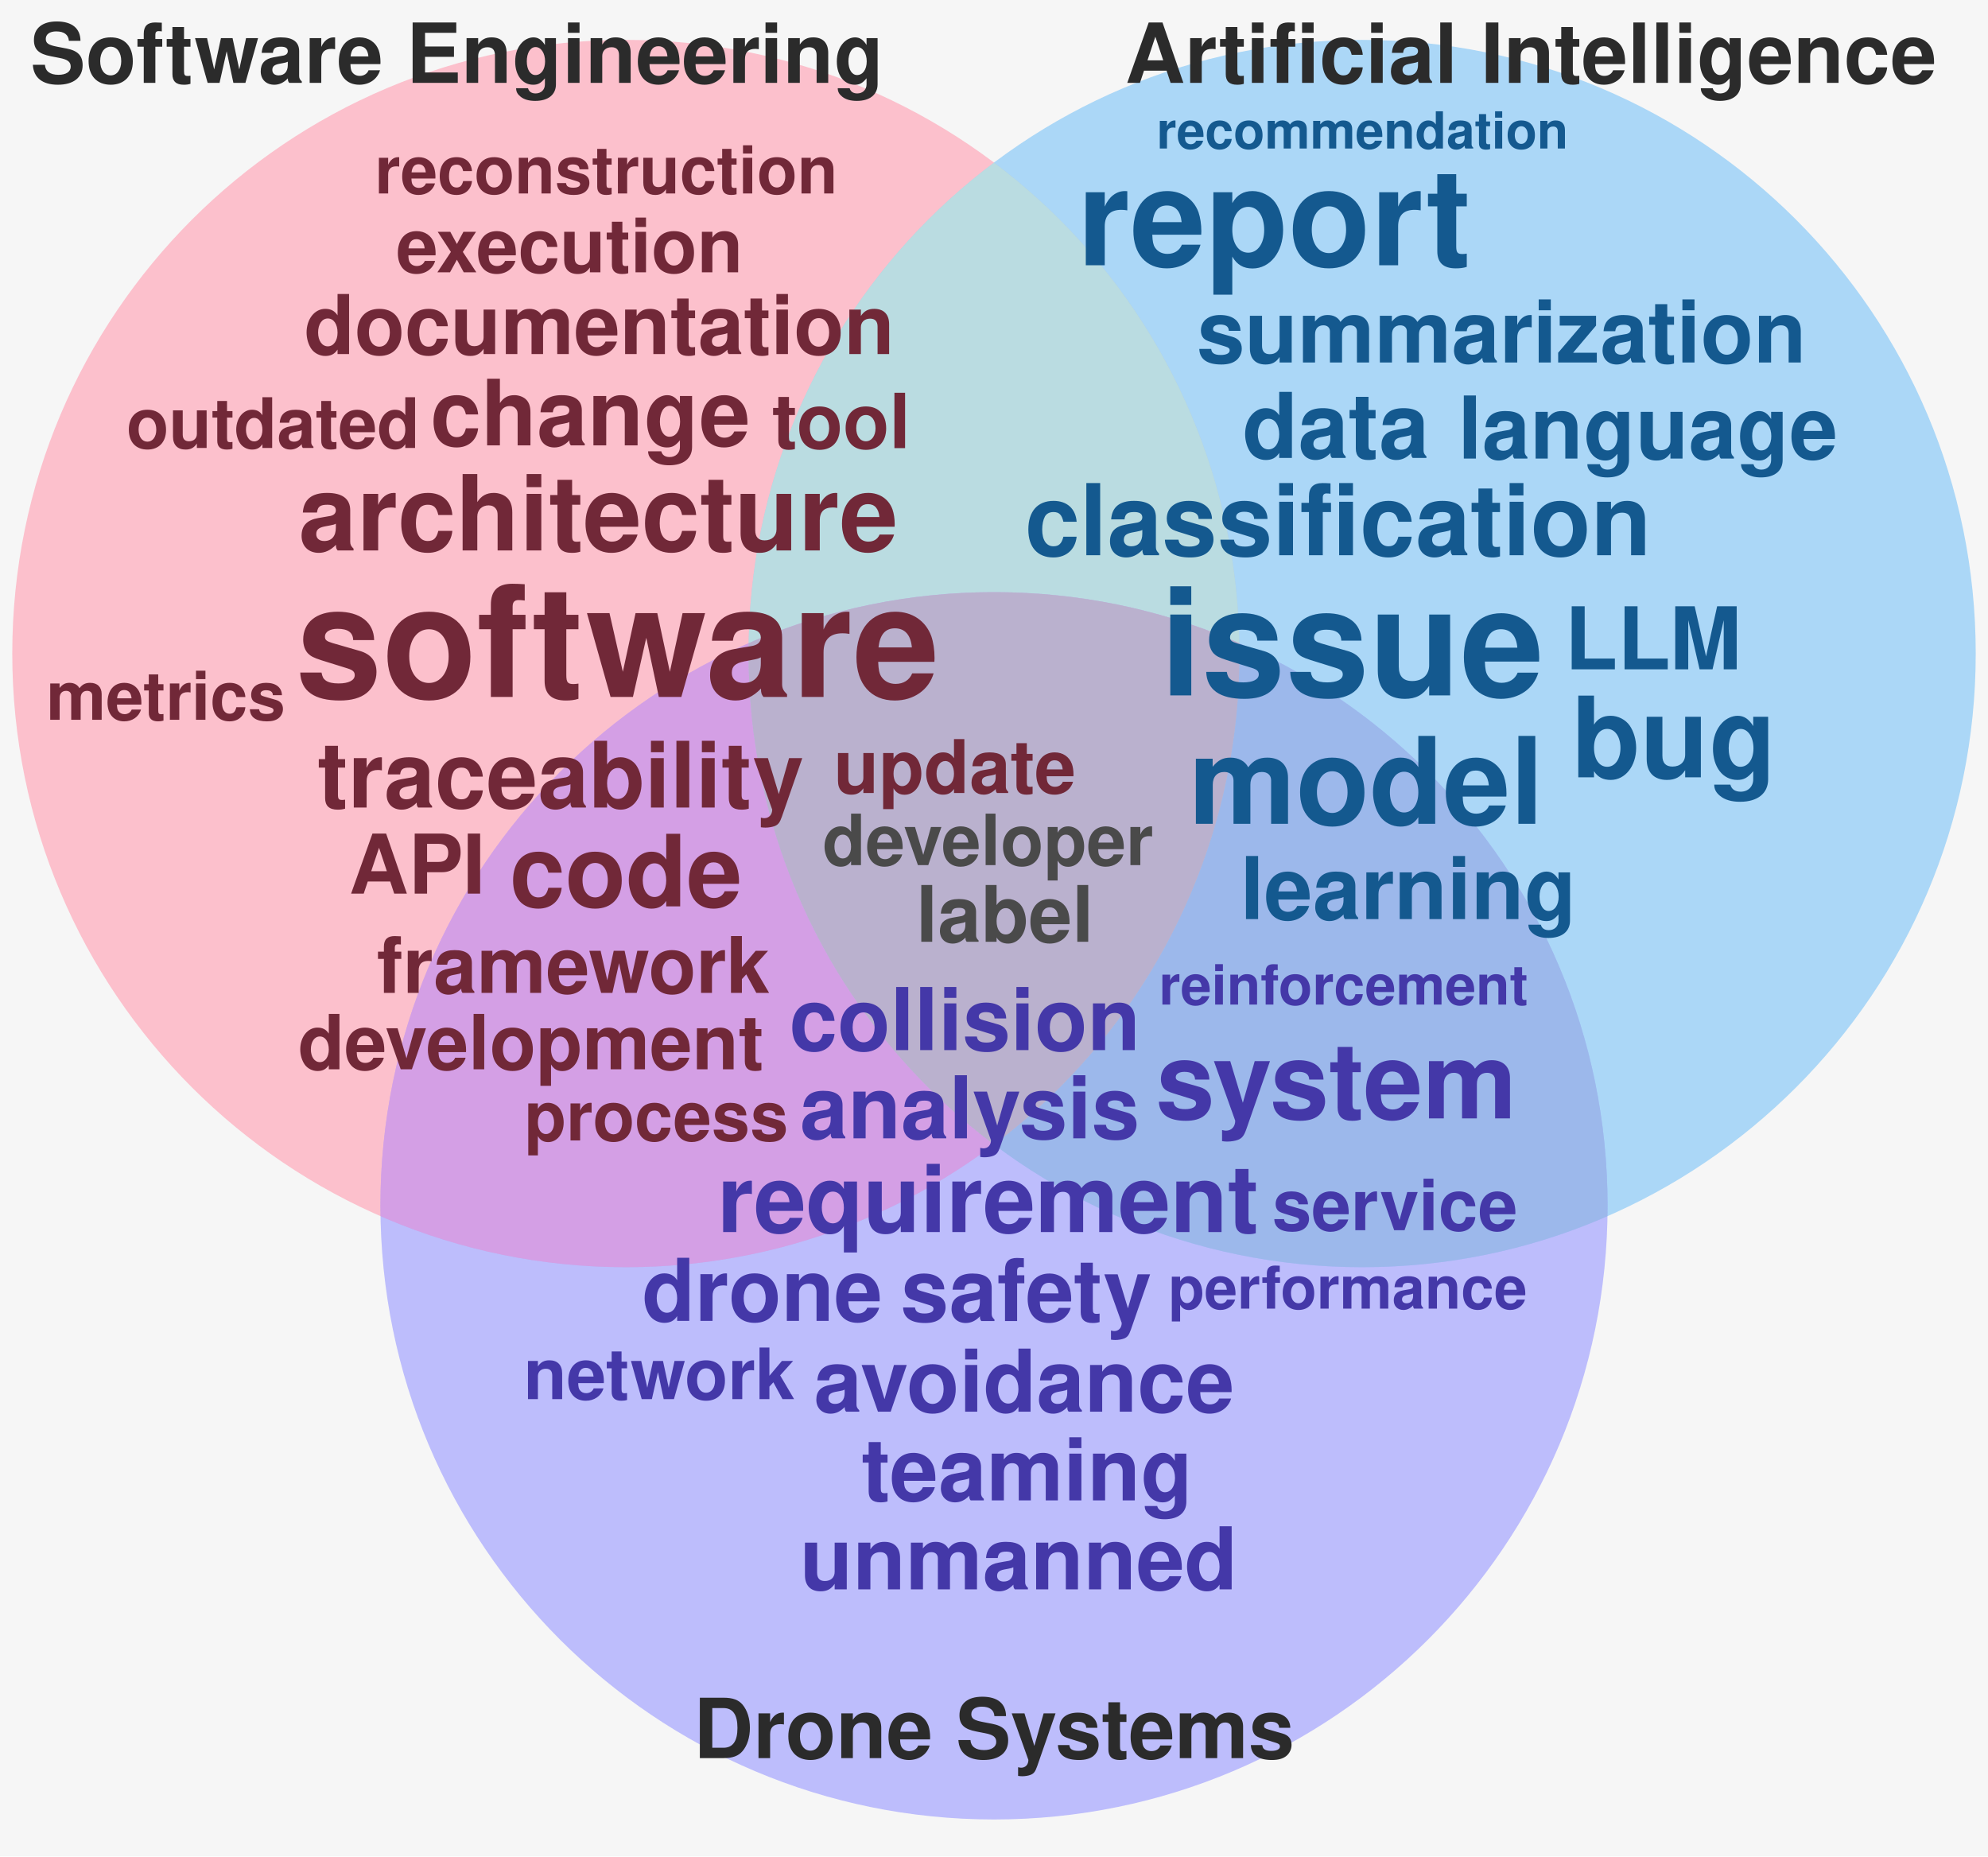
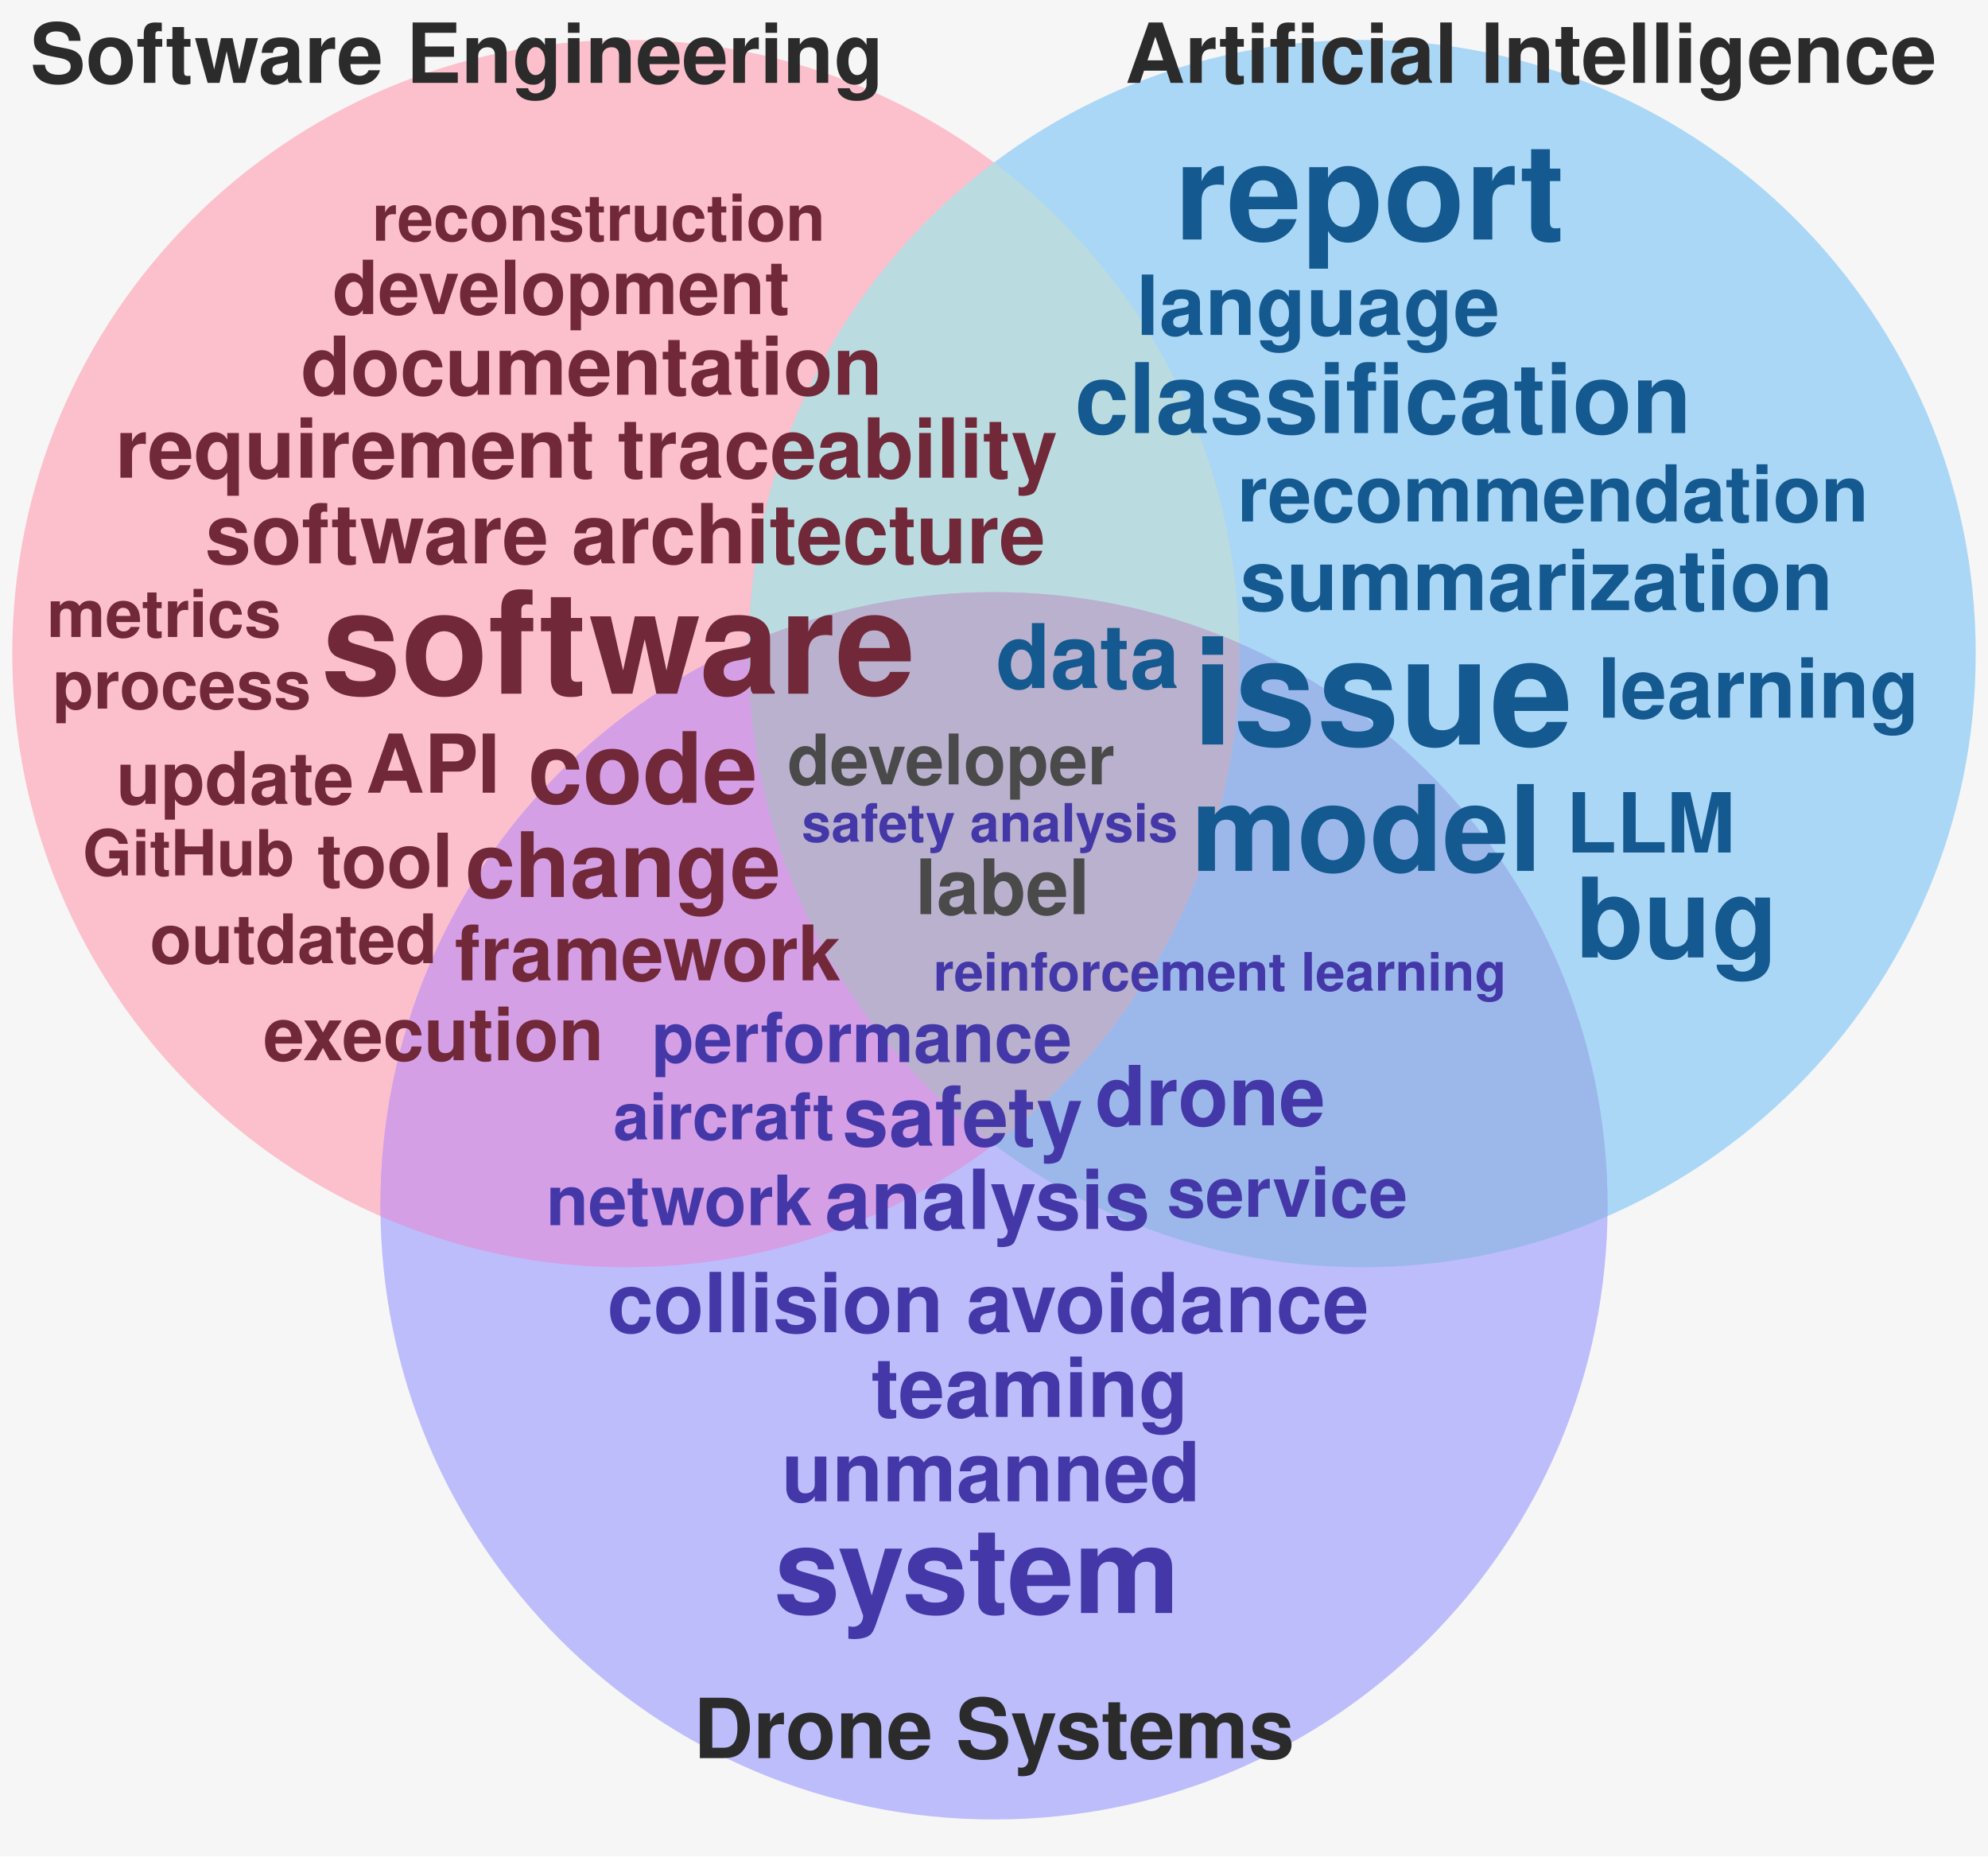
<svg xmlns="http://www.w3.org/2000/svg" viewBox="152 4 1296 1210" width="1296" height="1210" role="img" aria-label="Word cloud of publications grouped by research area">
  <rect x="152" y="4" width="1296" height="1210" fill="#f6f6f6" />
  <g>
    <circle cx="560" cy="430" r="400" fill="#ff9eb2" fill-opacity="0.62" />
    <circle cx="1040" cy="430" r="400" fill="#7cc4f7" fill-opacity="0.62" />
    <circle cx="800" cy="790" r="400" fill="#9999ff" fill-opacity="0.62" />
    <defs>
      <clipPath id="clip-se">
        <circle cx="560" cy="430" r="400" />
      </clipPath>
      <clipPath id="clip-ai">
        <circle cx="1040" cy="430" r="400" />
      </clipPath>
      <clipPath id="clip-aero">
        <circle cx="800" cy="790" r="400" />
      </clipPath>
    </defs>
    <g clip-path="url(#clip-ai)">
      <circle cx="560" cy="430" r="400" fill="#c1ebdd" fill-opacity="0.62" />
    </g>
    <g clip-path="url(#clip-aero)">
      <circle cx="560" cy="430" r="400" fill="#e099e0" fill-opacity="0.62" />
    </g>
    <g clip-path="url(#clip-aero)">
      <circle cx="1040" cy="430" r="400" fill="#99bce0" fill-opacity="0.62" />
    </g>
    <g clip-path="url(#clip-ai)">
      <g clip-path="url(#clip-aero)">
        <circle cx="560" cy="430" r="400" fill="#c1adc1" fill-opacity="0.62" />
      </g>
    </g>
  </g>
  <g font-family="Helvetica,Arial,sans-serif" font-weight="700">
-     <text x="344.8" y="458.3" font-size="101.2" fill="#712838">software</text>
-     <text x="908.4" y="457.3" font-size="97.6" fill="#14598f">issue</text>
-     <text x="854.3" y="176.9" font-size="88.1" fill="#14598f">report</text>
-     <text x="926.9" y="541.0" font-size="78.6" fill="#14598f">model</text>
-     <text x="1176.6" y="510.7" font-size="73.1" fill="#14598f">bug</text>
-     <text x="905.5" y="733.0" font-size="69.1" fill="#4438a8">system</text>
-     <text x="346.7" y="362.8" font-size="68.3" fill="#712838">architecture</text>
-     <text x="484.3" y="594.8" font-size="64.9" fill="#712838">code</text>
-     <text x="820.2" y="365.9" font-size="64.5" fill="#14598f">classification</text>
-     <text x="619.6" y="807.1" font-size="61.0" fill="#4438a8">requirement</text>
-     <text x="359.0" y="530.4" font-size="59.7" fill="#712838">traceability</text>
-     <text x="432.6" y="294.3" font-size="59.6" fill="#712838">change</text>
-     <text x="962.0" y="302.5" font-size="59.1" fill="#14598f">data</text>
-     <text x="673.5" y="746.0" font-size="56.4" fill="#4438a8">analysis</text>
-     <text x="739.1" y="865.1" font-size="56.4" fill="#4438a8">safety</text>
-     <text x="666.6" y="688.5" font-size="56.4" fill="#4438a8">collision</text>
-     <text x="932.2" y="240.3" font-size="56.4" fill="#14598f">summarization</text>
-     <text x="682.6" y="924.2" font-size="56.4" fill="#4438a8">avoidance</text>
-     <text x="960.5" y="603.1" font-size="56.4" fill="#14598f">learning</text>
-     <text x="1172.1" y="440.3" font-size="56.4" fill="#14598f">LLM</text>
-     <text x="570.6" y="865.0" font-size="56.4" fill="#4438a8">drone</text>
-     <text x="1102.5" y="302.9" font-size="56.4" fill="#14598f">language</text>
-     <text x="713.6" y="982.0" font-size="56.4" fill="#4438a8">teaming</text>
-     <text x="673.5" y="1040.0" font-size="56.4" fill="#4438a8">unmanned</text>
-     <text x="379.5" y="586.5" font-size="53.7" fill="#712838">API</text>
-     <text x="350.3" y="234.8" font-size="53.7" fill="#712838">documentation</text>
-     <text x="749.2" y="617.9" font-size="50.8" fill="#4a4a4a">label</text>
-     <text x="397.7" y="651.2" font-size="50.8" fill="#712838">framework</text>
-     <text x="346.3" y="701.0" font-size="49.5" fill="#712838">development</text>
-     <text x="655.3" y="296.1" font-size="49.5" fill="#712838">tool</text>
-     <text x="410.3" y="181.5" font-size="48.9" fill="#712838">execution</text>
-     <text x="695.5" y="520.9" font-size="48.2" fill="#712838">update</text>
-     <text x="493.3" y="916.0" font-size="46.1" fill="#4438a8">network</text>
-     <text x="981.4" y="805.9" font-size="46.1" fill="#4438a8">service</text>
-     <text x="688.2" y="567.9" font-size="46.0" fill="#4a4a4a">developer</text>
-     <text x="234.4" y="296.0" font-size="45.4" fill="#712838">outdated</text>
-     <text x="493.8" y="747.4" font-size="44.7" fill="#712838">process</text>
-     <text x="182.1" y="473.2" font-size="43.9" fill="#712838">metrics</text>
-     <text x="396.3" y="130.1" font-size="43.1" fill="#712838">reconstruction</text>
-     <text x="913.7" y="857.0" font-size="38.5" fill="#4438a8">performance</text>
-     <text x="907.5" y="658.8" font-size="36.1" fill="#4438a8">reinforcement</text>
-     <text x="906.0" y="100.8" font-size="33.3" fill="#14598f">recommendation</text>
+     <text x="929.3" y="489.3" font-size="96.8" fill="#14598f">issue</text>
+     <text x="361.4" y="456.2" font-size="93.4" fill="#712838">software</text>
+     <text x="917.6" y="160.1" font-size="87.3" fill="#14598f">report</text>
+     <text x="656.5" y="1055.4" font-size="77.7" fill="#4438a8">system</text>
+     <text x="928.5" y="571.7" font-size="77.7" fill="#14598f">model</text>
+     <text x="1179.2" y="628.1" font-size="72.3" fill="#14598f">bug</text>
+     <text x="496.2" y="527.3" font-size="64.1" fill="#712838">code</text>
+     <text x="852.7" y="286.3" font-size="63.5" fill="#14598f">classification</text>
+     <text x="455.2" y="588.7" font-size="58.8" fill="#712838">change</text>
+     <text x="801.2" y="452.5" font-size="58.1" fill="#14598f">data</text>
+     <text x="960.1" y="401.7" font-size="54.9" fill="#14598f">summarization</text>
+     <text x="547.9" y="872.4" font-size="54.0" fill="#4438a8">collision avoidance</text>
+     <text x="720.0" y="927.6" font-size="54.0" fill="#4438a8">teaming</text>
+     <text x="689.7" y="805.1" font-size="54.0" fill="#4438a8">analysis</text>
+     <text x="285.7" y="371.2" font-size="54.0" fill="#712838">software architecture</text>
+     <text x="701.2" y="750.8" font-size="54.0" fill="#4438a8">safety</text>
+     <text x="227.1" y="315.4" font-size="54.0" fill="#712838">requirement traceability</text>
+     <text x="1193.5" y="471.8" font-size="54.0" fill="#14598f">learning</text>
+     <text x="866.0" y="737.5" font-size="54.0" fill="#4438a8">drone</text>
+     <text x="1172.9" y="559.7" font-size="54.0" fill="#14598f">LLM</text>
+     <text x="892.7" y="222.3" font-size="54.0" fill="#14598f">language</text>
+     <text x="661.5" y="982.6" font-size="54.0" fill="#4438a8">unmanned</text>
+     <text x="390.4" y="520.7" font-size="52.9" fill="#712838">API</text>
+     <text x="348.2" y="261.3" font-size="52.9" fill="#712838">documentation</text>
+     <text x="958.5" y="343.9" font-size="51.1" fill="#14598f">recommendation</text>
+     <text x="748.7" y="599.9" font-size="49.9" fill="#4a4a4a">label</text>
+     <text x="448.5" y="643.0" font-size="49.9" fill="#712838">framework</text>
+     <text x="368.8" y="208.7" font-size="48.6" fill="#712838">development</text>
+     <text x="358.8" y="582.2" font-size="48.6" fill="#712838">tool</text>
+     <text x="323.7" y="695.1" font-size="48.0" fill="#712838">execution</text>
+     <text x="227.8" y="528.0" font-size="47.3" fill="#712838">update</text>
+     <text x="665.3" y="515.3" font-size="45.5" fill="#4a4a4a">developer</text>
+     <text x="508.0" y="802.6" font-size="45.2" fill="#4438a8">network</text>
+     <text x="912.8" y="797.2" font-size="45.2" fill="#4438a8">service</text>
+     <text x="576.8" y="696.3" font-size="45.1" fill="#4438a8">performance</text>
+     <text x="249.7" y="631.8" font-size="44.5" fill="#712838">outdated</text>
+     <text x="186.2" y="465.9" font-size="43.8" fill="#712838">process</text>
+     <text x="182.5" y="419.2" font-size="43.0" fill="#712838">metrics</text>
+     <text x="551.8" y="746.7" font-size="42.2" fill="#4438a8">aircraft</text>
+     <text x="394.5" y="160.9" font-size="42.2" fill="#712838">reconstruction</text>
+     <text x="205.9" y="574.6" font-size="41.4" fill="#712838">GitHub</text>
+     <text x="760.4" y="649.7" font-size="34.5" fill="#4438a8">reinforcement learning</text>
+     <text x="674.6" y="552.6" font-size="34.5" fill="#4438a8">safety analysis</text>
  </g>
  <g font-family="Helvetica,Arial,sans-serif" font-weight="700" font-size="54" fill="#2b2b2b" text-anchor="middle">
    <text x="450" y="58">Software Engineering</text>
    <text x="1150" y="58">Artificial Intelligence</text>
    <text x="800" y="1150">Drone Systems</text>
  </g>
</svg>
